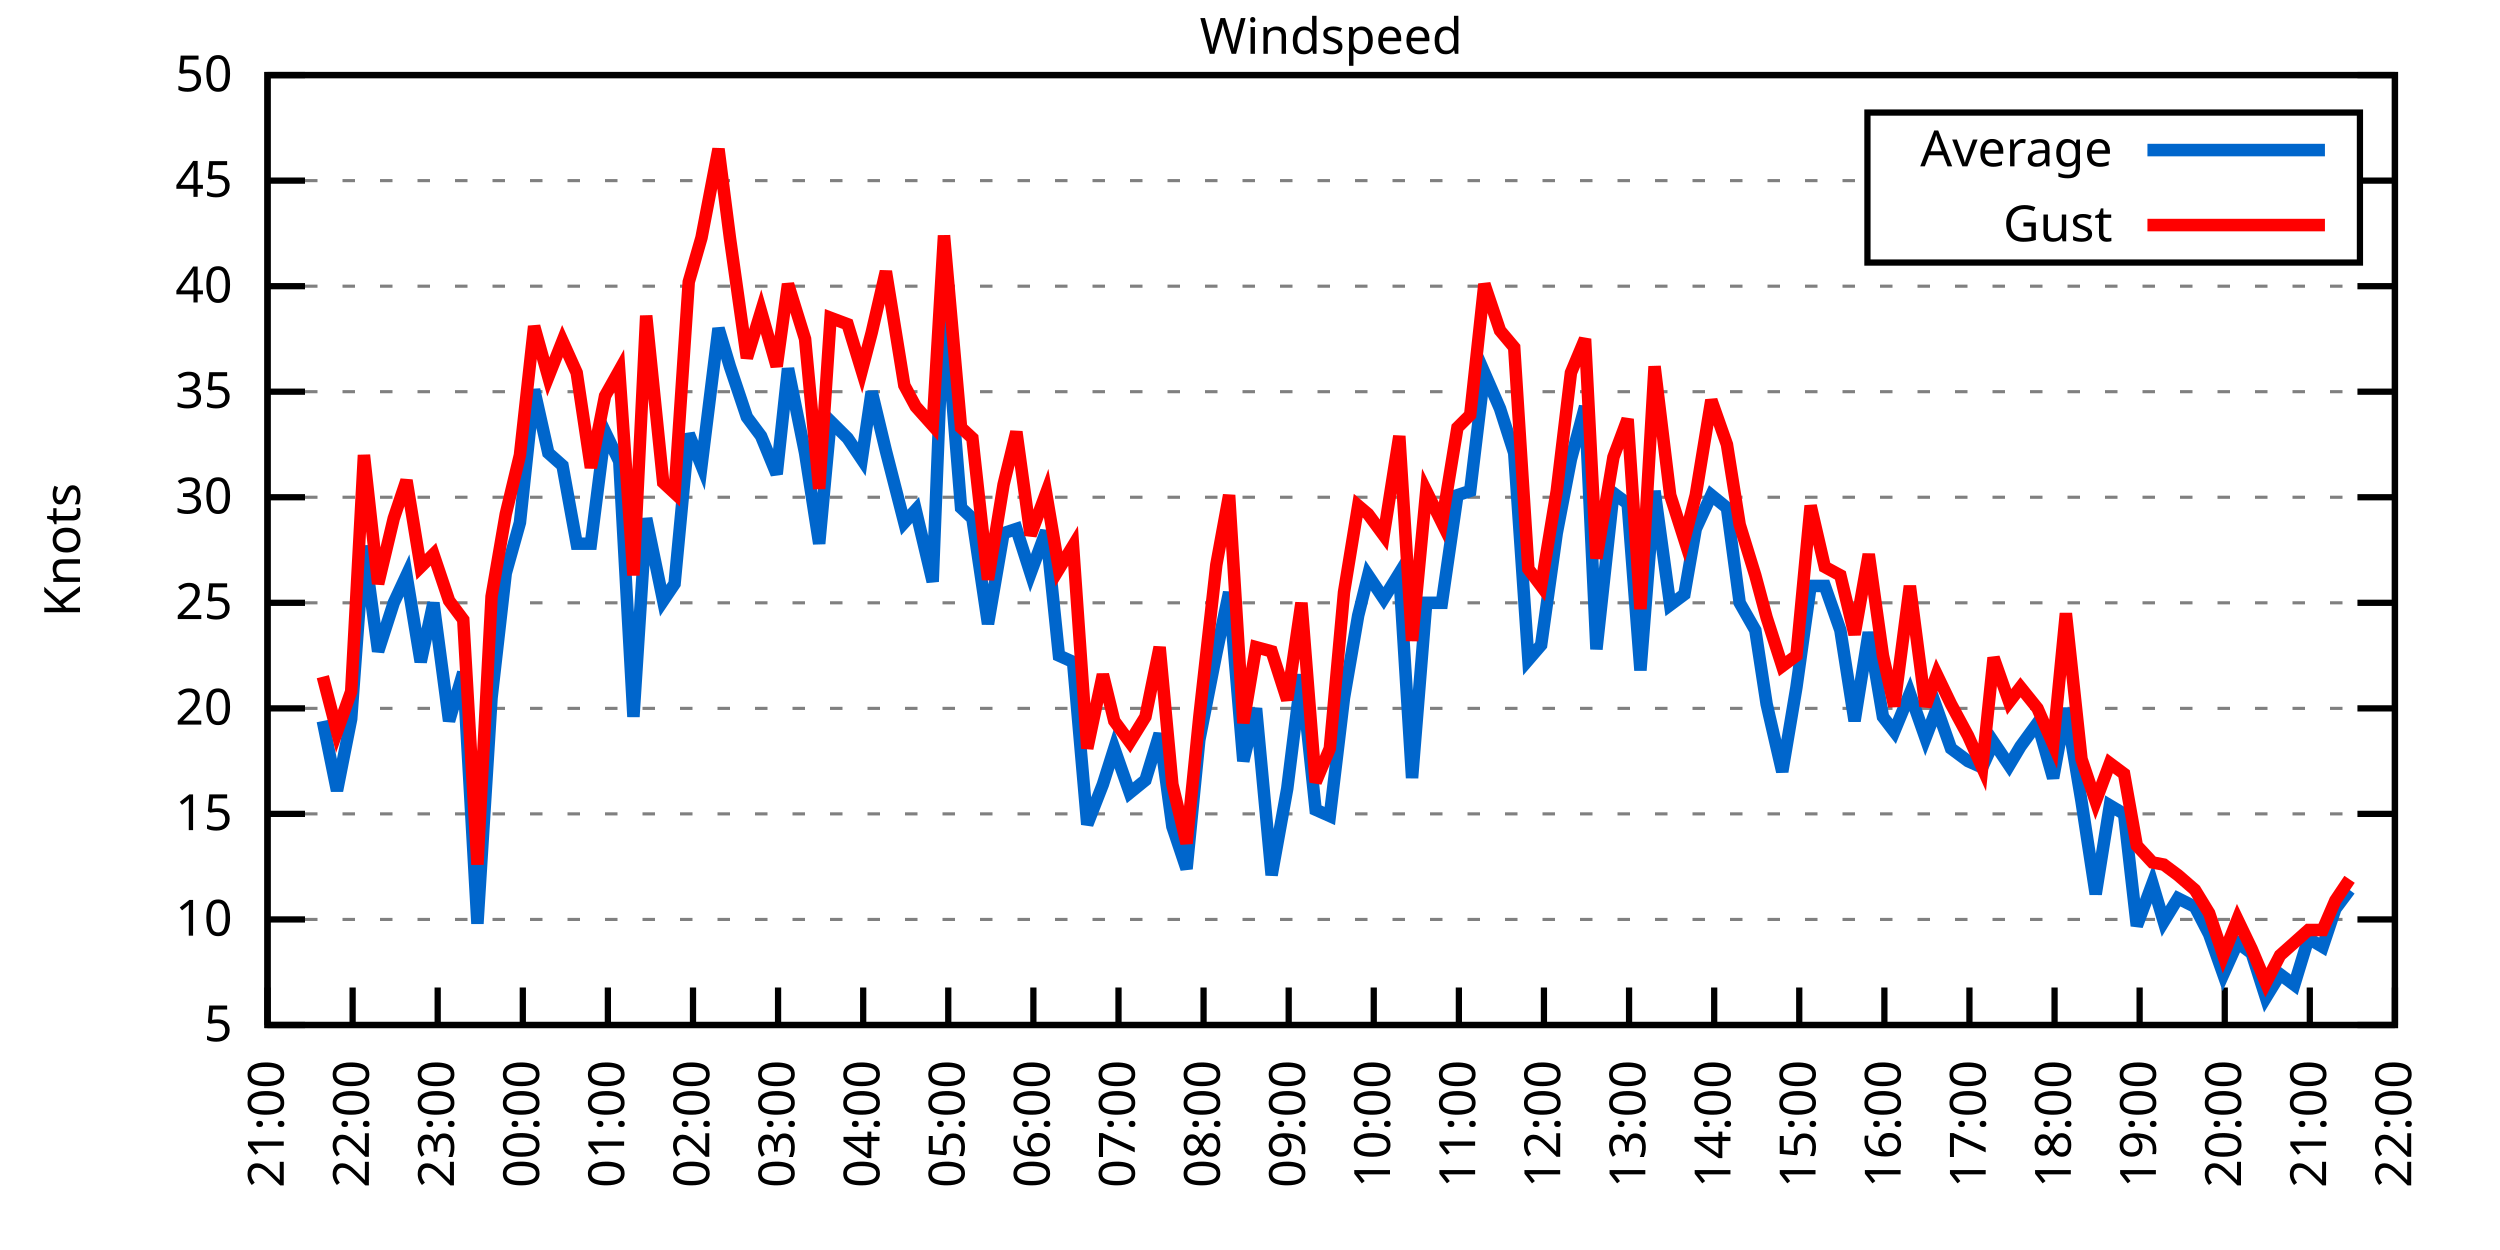
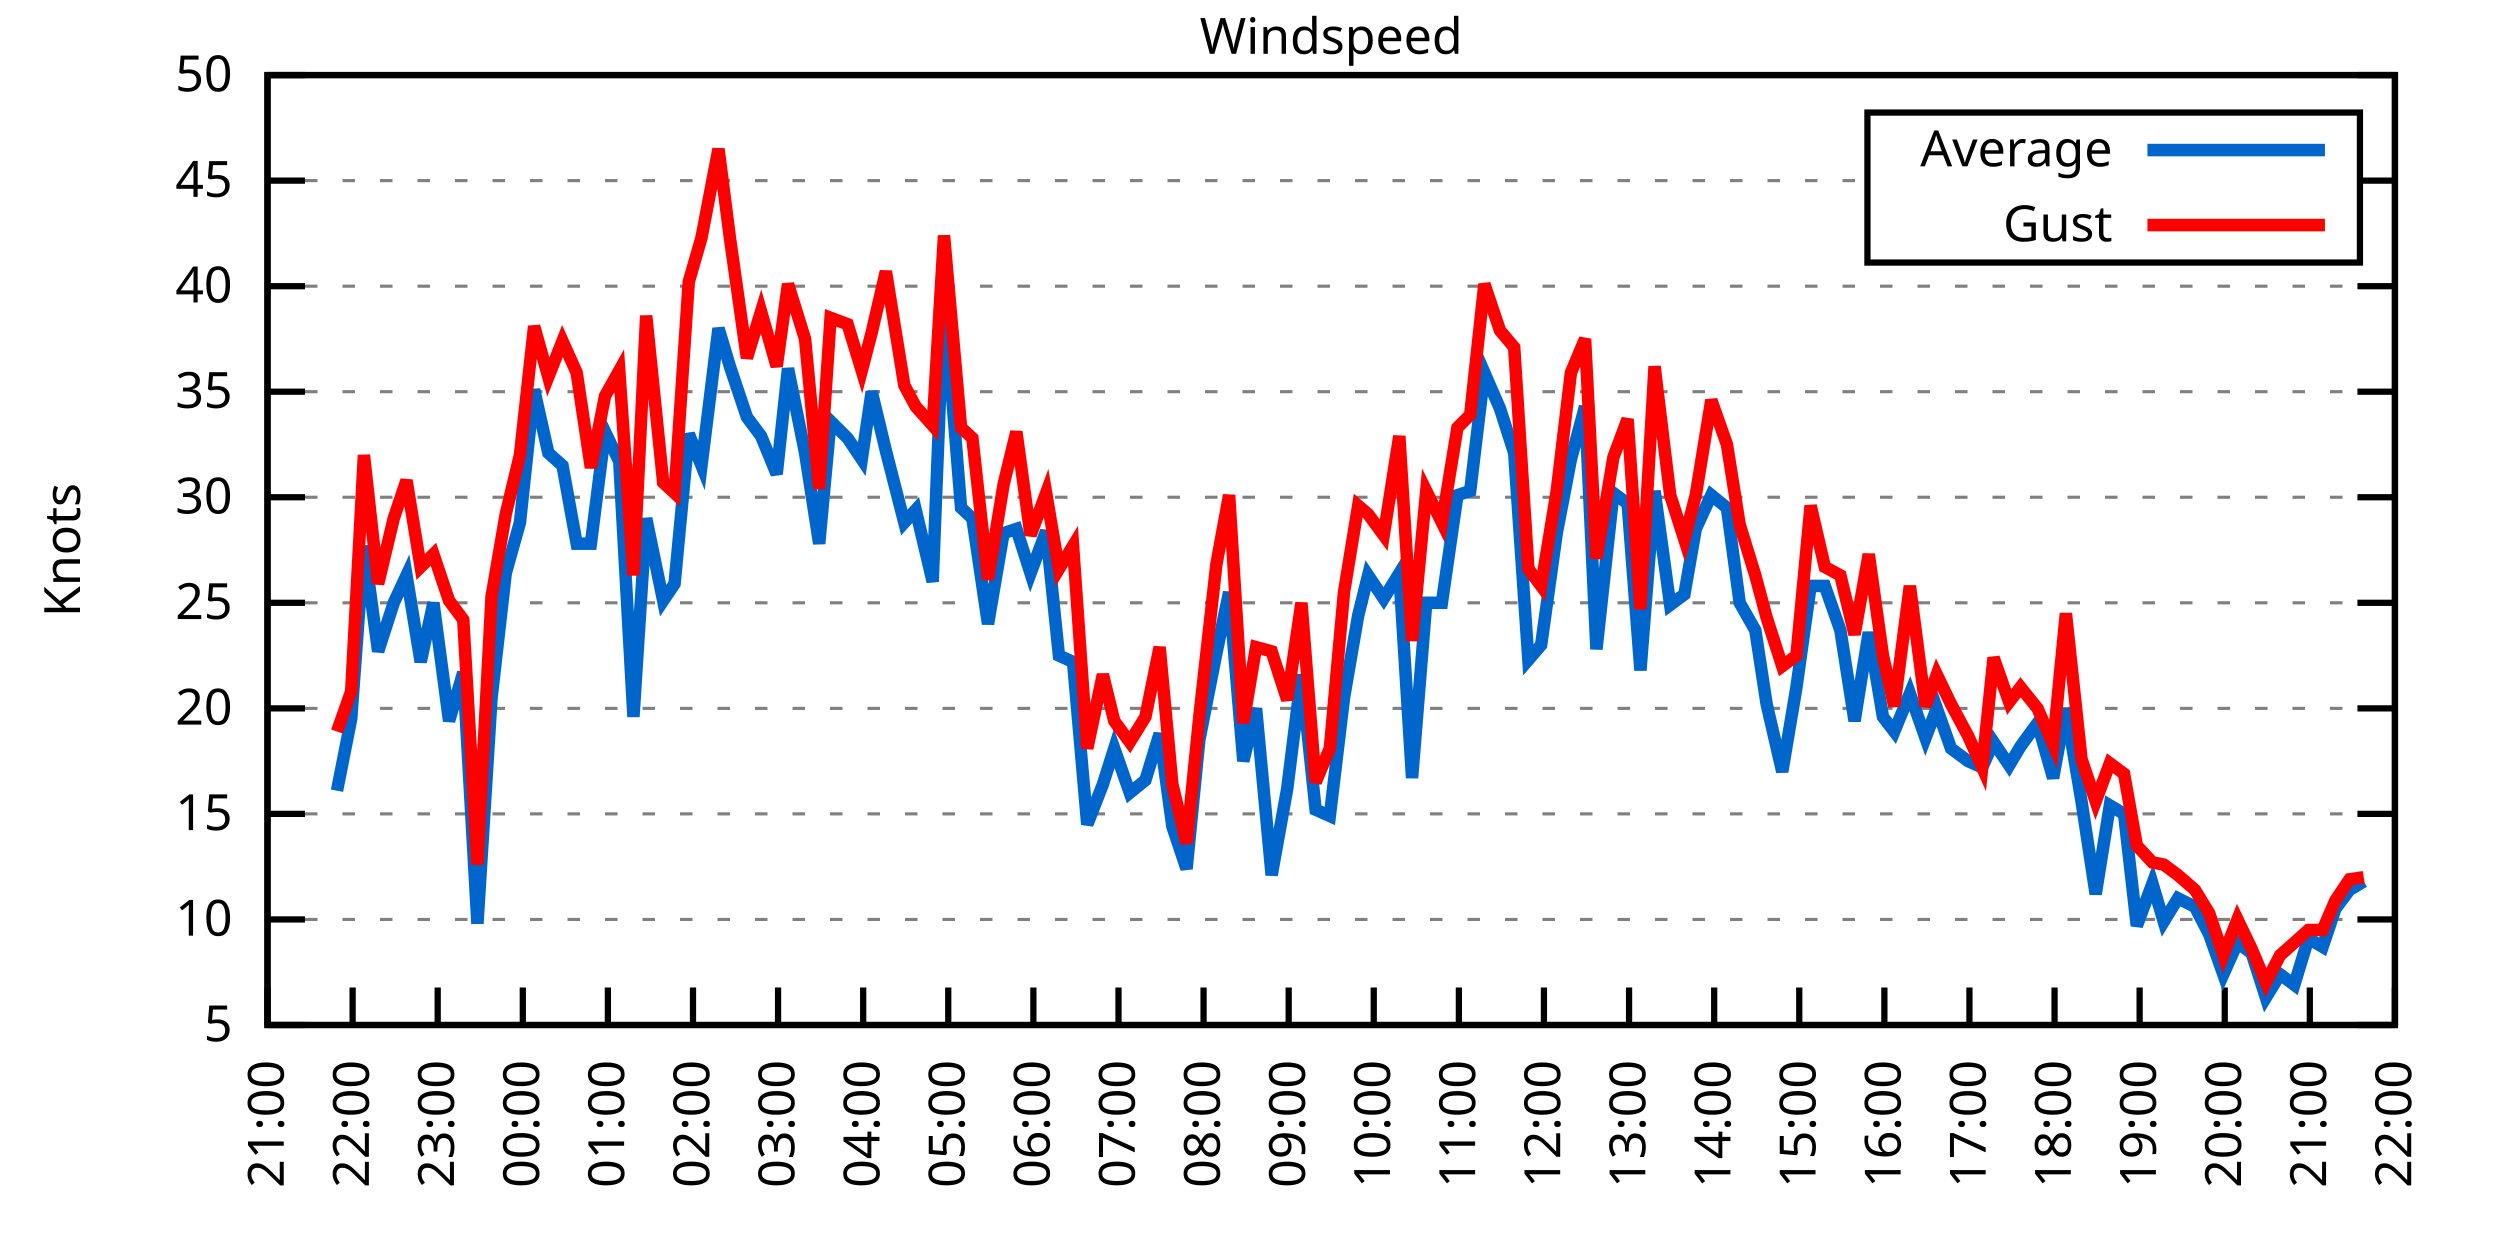
<svg xmlns="http://www.w3.org/2000/svg" xmlns:xlink="http://www.w3.org/1999/xlink" width="400" height="200" viewBox="0 0 400 200">
  <g id="gnuplot_canvas">
    <rect x="0" y="0" width="400" height="200" fill="none" />
    <defs>
      <circle id="gpDot" r="0.5" stroke-width="0.5" stroke="currentColor" />
      <path id="gpPt0" stroke-width="0.333" stroke="currentColor" d="M-1,0 h2 M0,-1 v2" />
      <path id="gpPt1" stroke-width="0.333" stroke="currentColor" d="M-1,-1 L1,1 M1,-1 L-1,1" />
      <path id="gpPt2" stroke-width="0.333" stroke="currentColor" d="M-1,0 L1,0 M0,-1 L0,1 M-1,-1 L1,1 M-1,1 L1,-1" />
      <rect id="gpPt3" stroke-width="0.333" stroke="currentColor" x="-1" y="-1" width="2" height="2" />
      <rect id="gpPt4" stroke-width="0.333" stroke="currentColor" fill="currentColor" x="-1" y="-1" width="2" height="2" />
      <circle id="gpPt5" stroke-width="0.333" stroke="currentColor" cx="0" cy="0" r="1" />
      <use xlink:href="#gpPt5" id="gpPt6" fill="currentColor" stroke="none" />
      <path id="gpPt7" stroke-width="0.333" stroke="currentColor" d="M0,-1.33 L-1.33,0.67 L1.33,0.67 z" />
      <use xlink:href="#gpPt7" id="gpPt8" fill="currentColor" stroke="none" />
      <use xlink:href="#gpPt7" id="gpPt9" stroke="currentColor" transform="rotate(180)" />
      <use xlink:href="#gpPt9" id="gpPt10" fill="currentColor" stroke="none" />
      <use xlink:href="#gpPt3" id="gpPt11" stroke="currentColor" transform="rotate(45)" />
      <use xlink:href="#gpPt11" id="gpPt12" fill="currentColor" stroke="none" />
      <path id="gpPt13" stroke-width="0.333" stroke="currentColor" d="M0,1.330 L1.265,0.411 L0.782,-1.067 L-0.782,-1.076 L-1.265,0.411 z" />
      <use xlink:href="#gpPt13" id="gpPt14" fill="currentColor" stroke="none" />
      <filter id="textbox" filterUnits="objectBoundingBox" x="0" y="0" height="1" width="1">
        <feFlood flood-color="white" flood-opacity="1" result="bgnd" />
        <feComposite in="SourceGraphic" in2="bgnd" operator="atop" />
      </filter>
      <filter id="greybox" filterUnits="objectBoundingBox" x="0" y="0" height="1" width="1">
        <feFlood flood-color="lightgrey" flood-opacity="1" result="grey" />
        <feComposite in="SourceGraphic" in2="grey" operator="atop" />
      </filter>
    </defs>
    <g fill="none" color="white" stroke="currentColor" stroke-width="1.00" stroke-linecap="butt" stroke-linejoin="miter">
</g>
    <g fill="none" color="black" stroke="currentColor" stroke-width="1.00" stroke-linecap="butt" stroke-linejoin="miter">
      <g stroke="none" shape-rendering="crispEdges">
        <polygon fill="rgb(255, 255, 255)" points="42.80,164.00 383.18,164.00 383.18,12.02 42.80,12.02 " />
      </g>
    </g>
    <g fill="none" color="black" stroke="currentColor" stroke-width="1.00" stroke-linecap="butt" stroke-linejoin="miter">
</g>
    <g fill="none" color="black" stroke="black" stroke-width="0.50" stroke-linecap="butt" stroke-linejoin="miter">
</g>
    <g fill="none" color="gray" stroke="currentColor" stroke-width="0.50" stroke-linecap="butt" stroke-linejoin="miter">
      <path stroke="gray" stroke-dasharray="2,4" class="gridline" d="M42.80,164.00 L383.19,164.00  " />
    </g>
    <g fill="none" color="gray" stroke="gray" stroke-width="1.00" stroke-linecap="butt" stroke-linejoin="miter">
</g>
    <g fill="none" color="black" stroke="currentColor" stroke-width="1.00" stroke-linecap="butt" stroke-linejoin="miter">
      <path stroke="black" d="M42.80,164.00 L48.80,164.00 M383.19,164.00 L377.19,164.00  " />
      <g transform="translate(37.20,166.60)" stroke="none" fill="black" font-family="Sans" font-size="8.00" text-anchor="end">
        <text>
          <tspan font-family="Sans"> 5</tspan>
        </text>
      </g>
    </g>
    <g fill="none" color="black" stroke="currentColor" stroke-width="1.00" stroke-linecap="butt" stroke-linejoin="miter">
</g>
    <g fill="none" color="black" stroke="black" stroke-width="0.50" stroke-linecap="butt" stroke-linejoin="miter">
</g>
    <g fill="none" color="gray" stroke="currentColor" stroke-width="0.50" stroke-linecap="butt" stroke-linejoin="miter">
      <path stroke="gray" stroke-dasharray="2,4" class="gridline" d="M42.80,147.11 L383.19,147.11  " />
    </g>
    <g fill="none" color="gray" stroke="gray" stroke-width="1.00" stroke-linecap="butt" stroke-linejoin="miter">
</g>
    <g fill="none" color="black" stroke="currentColor" stroke-width="1.00" stroke-linecap="butt" stroke-linejoin="miter">
      <path stroke="black" d="M42.80,147.11 L48.80,147.11 M383.19,147.11 L377.19,147.11  " />
      <g transform="translate(37.20,149.71)" stroke="none" fill="black" font-family="Sans" font-size="8.00" text-anchor="end">
        <text>
          <tspan font-family="Sans"> 10</tspan>
        </text>
      </g>
    </g>
    <g fill="none" color="black" stroke="currentColor" stroke-width="1.00" stroke-linecap="butt" stroke-linejoin="miter">
</g>
    <g fill="none" color="black" stroke="black" stroke-width="0.50" stroke-linecap="butt" stroke-linejoin="miter">
</g>
    <g fill="none" color="gray" stroke="currentColor" stroke-width="0.50" stroke-linecap="butt" stroke-linejoin="miter">
      <path stroke="gray" stroke-dasharray="2,4" class="gridline" d="M42.80,130.22 L383.19,130.22  " />
    </g>
    <g fill="none" color="gray" stroke="gray" stroke-width="1.00" stroke-linecap="butt" stroke-linejoin="miter">
</g>
    <g fill="none" color="black" stroke="currentColor" stroke-width="1.00" stroke-linecap="butt" stroke-linejoin="miter">
      <path stroke="black" d="M42.80,130.22 L48.80,130.22 M383.19,130.22 L377.19,130.22  " />
      <g transform="translate(37.20,132.82)" stroke="none" fill="black" font-family="Sans" font-size="8.00" text-anchor="end">
        <text>
          <tspan font-family="Sans"> 15</tspan>
        </text>
      </g>
    </g>
    <g fill="none" color="black" stroke="currentColor" stroke-width="1.00" stroke-linecap="butt" stroke-linejoin="miter">
</g>
    <g fill="none" color="black" stroke="black" stroke-width="0.50" stroke-linecap="butt" stroke-linejoin="miter">
</g>
    <g fill="none" color="gray" stroke="currentColor" stroke-width="0.50" stroke-linecap="butt" stroke-linejoin="miter">
      <path stroke="gray" stroke-dasharray="2,4" class="gridline" d="M42.80,113.34 L383.19,113.34  " />
    </g>
    <g fill="none" color="gray" stroke="gray" stroke-width="1.00" stroke-linecap="butt" stroke-linejoin="miter">
</g>
    <g fill="none" color="black" stroke="currentColor" stroke-width="1.00" stroke-linecap="butt" stroke-linejoin="miter">
      <path stroke="black" d="M42.80,113.34 L48.80,113.34 M383.19,113.34 L377.19,113.34  " />
      <g transform="translate(37.20,115.94)" stroke="none" fill="black" font-family="Sans" font-size="8.00" text-anchor="end">
        <text>
          <tspan font-family="Sans"> 20</tspan>
        </text>
      </g>
    </g>
    <g fill="none" color="black" stroke="currentColor" stroke-width="1.00" stroke-linecap="butt" stroke-linejoin="miter">
</g>
    <g fill="none" color="black" stroke="black" stroke-width="0.50" stroke-linecap="butt" stroke-linejoin="miter">
</g>
    <g fill="none" color="gray" stroke="currentColor" stroke-width="0.50" stroke-linecap="butt" stroke-linejoin="miter">
      <path stroke="gray" stroke-dasharray="2,4" class="gridline" d="M42.80,96.45 L383.19,96.45  " />
    </g>
    <g fill="none" color="gray" stroke="gray" stroke-width="1.00" stroke-linecap="butt" stroke-linejoin="miter">
</g>
    <g fill="none" color="black" stroke="currentColor" stroke-width="1.00" stroke-linecap="butt" stroke-linejoin="miter">
      <path stroke="black" d="M42.80,96.45 L48.80,96.45 M383.19,96.45 L377.19,96.45  " />
      <g transform="translate(37.20,99.05)" stroke="none" fill="black" font-family="Sans" font-size="8.00" text-anchor="end">
        <text>
          <tspan font-family="Sans"> 25</tspan>
        </text>
      </g>
    </g>
    <g fill="none" color="black" stroke="currentColor" stroke-width="1.00" stroke-linecap="butt" stroke-linejoin="miter">
</g>
    <g fill="none" color="black" stroke="black" stroke-width="0.50" stroke-linecap="butt" stroke-linejoin="miter">
</g>
    <g fill="none" color="gray" stroke="currentColor" stroke-width="0.50" stroke-linecap="butt" stroke-linejoin="miter">
      <path stroke="gray" stroke-dasharray="2,4" class="gridline" d="M42.80,79.56 L383.19,79.56  " />
    </g>
    <g fill="none" color="gray" stroke="gray" stroke-width="1.00" stroke-linecap="butt" stroke-linejoin="miter">
</g>
    <g fill="none" color="black" stroke="currentColor" stroke-width="1.00" stroke-linecap="butt" stroke-linejoin="miter">
      <path stroke="black" d="M42.80,79.56 L48.80,79.56 M383.19,79.56 L377.19,79.56  " />
      <g transform="translate(37.20,82.16)" stroke="none" fill="black" font-family="Sans" font-size="8.00" text-anchor="end">
        <text>
          <tspan font-family="Sans"> 30</tspan>
        </text>
      </g>
    </g>
    <g fill="none" color="black" stroke="currentColor" stroke-width="1.00" stroke-linecap="butt" stroke-linejoin="miter">
</g>
    <g fill="none" color="black" stroke="black" stroke-width="0.50" stroke-linecap="butt" stroke-linejoin="miter">
</g>
    <g fill="none" color="gray" stroke="currentColor" stroke-width="0.50" stroke-linecap="butt" stroke-linejoin="miter">
      <path stroke="gray" stroke-dasharray="2,4" class="gridline" d="M42.80,62.67 L383.19,62.67  " />
    </g>
    <g fill="none" color="gray" stroke="gray" stroke-width="1.00" stroke-linecap="butt" stroke-linejoin="miter">
</g>
    <g fill="none" color="black" stroke="currentColor" stroke-width="1.00" stroke-linecap="butt" stroke-linejoin="miter">
      <path stroke="black" d="M42.80,62.67 L48.80,62.67 M383.19,62.67 L377.19,62.67  " />
      <g transform="translate(37.20,65.27)" stroke="none" fill="black" font-family="Sans" font-size="8.00" text-anchor="end">
        <text>
          <tspan font-family="Sans"> 35</tspan>
        </text>
      </g>
    </g>
    <g fill="none" color="black" stroke="currentColor" stroke-width="1.00" stroke-linecap="butt" stroke-linejoin="miter">
</g>
    <g fill="none" color="black" stroke="black" stroke-width="0.50" stroke-linecap="butt" stroke-linejoin="miter">
</g>
    <g fill="none" color="gray" stroke="currentColor" stroke-width="0.50" stroke-linecap="butt" stroke-linejoin="miter">
      <path stroke="gray" stroke-dasharray="2,4" class="gridline" d="M42.80,45.79 L383.19,45.79  " />
    </g>
    <g fill="none" color="gray" stroke="gray" stroke-width="1.00" stroke-linecap="butt" stroke-linejoin="miter">
</g>
    <g fill="none" color="black" stroke="currentColor" stroke-width="1.00" stroke-linecap="butt" stroke-linejoin="miter">
      <path stroke="black" d="M42.80,45.79 L48.80,45.79 M383.19,45.79 L377.19,45.79  " />
      <g transform="translate(37.20,48.39)" stroke="none" fill="black" font-family="Sans" font-size="8.00" text-anchor="end">
        <text>
          <tspan font-family="Sans"> 40</tspan>
        </text>
      </g>
    </g>
    <g fill="none" color="black" stroke="currentColor" stroke-width="1.00" stroke-linecap="butt" stroke-linejoin="miter">
</g>
    <g fill="none" color="black" stroke="black" stroke-width="0.50" stroke-linecap="butt" stroke-linejoin="miter">
</g>
    <g fill="none" color="gray" stroke="currentColor" stroke-width="0.50" stroke-linecap="butt" stroke-linejoin="miter">
      <path stroke="gray" stroke-dasharray="2,4" class="gridline" d="M42.80,28.90 L298.79,28.90 M377.59,28.90 L383.19,28.90  " />
    </g>
    <g fill="none" color="gray" stroke="gray" stroke-width="1.00" stroke-linecap="butt" stroke-linejoin="miter">
</g>
    <g fill="none" color="black" stroke="currentColor" stroke-width="1.00" stroke-linecap="butt" stroke-linejoin="miter">
      <path stroke="black" d="M42.80,28.90 L48.80,28.90 M383.19,28.90 L377.19,28.90  " />
      <g transform="translate(37.20,31.50)" stroke="none" fill="black" font-family="Sans" font-size="8.00" text-anchor="end">
        <text>
          <tspan font-family="Sans"> 45</tspan>
        </text>
      </g>
    </g>
    <g fill="none" color="black" stroke="currentColor" stroke-width="1.00" stroke-linecap="butt" stroke-linejoin="miter">
</g>
    <g fill="none" color="black" stroke="black" stroke-width="0.50" stroke-linecap="butt" stroke-linejoin="miter">
</g>
    <g fill="none" color="gray" stroke="currentColor" stroke-width="0.50" stroke-linecap="butt" stroke-linejoin="miter">
      <path stroke="gray" stroke-dasharray="2,4" class="gridline" d="M42.80,12.01 L383.19,12.01  " />
    </g>
    <g fill="none" color="gray" stroke="gray" stroke-width="1.00" stroke-linecap="butt" stroke-linejoin="miter">
</g>
    <g fill="none" color="black" stroke="currentColor" stroke-width="1.00" stroke-linecap="butt" stroke-linejoin="miter">
      <path stroke="black" d="M42.80,12.01 L48.80,12.01 M383.19,12.01 L377.19,12.01  " />
      <g transform="translate(37.20,14.61)" stroke="none" fill="black" font-family="Sans" font-size="8.00" text-anchor="end">
        <text>
          <tspan font-family="Sans"> 50</tspan>
        </text>
      </g>
    </g>
    <g fill="none" color="black" stroke="currentColor" stroke-width="1.00" stroke-linecap="butt" stroke-linejoin="miter">
      <path stroke="black" d="M42.80,164.00 L42.80,158.00  " />
      <g transform="translate(45.40,169.60) rotate(270.00)" stroke="none" fill="black" font-family="Sans" font-size="8.00" text-anchor="end">
        <text>
          <tspan font-family="Sans">21:00</tspan>
        </text>
      </g>
    </g>
    <g fill="none" color="black" stroke="currentColor" stroke-width="1.00" stroke-linecap="butt" stroke-linejoin="miter">
      <path stroke="black" d="M56.42,164.00 L56.42,158.00  " />
      <g transform="translate(59.02,169.60) rotate(270.00)" stroke="none" fill="black" font-family="Sans" font-size="8.00" text-anchor="end">
        <text>
          <tspan font-family="Sans">22:00</tspan>
        </text>
      </g>
    </g>
    <g fill="none" color="black" stroke="currentColor" stroke-width="1.00" stroke-linecap="butt" stroke-linejoin="miter">
      <path stroke="black" d="M70.03,164.00 L70.03,158.00  " />
      <g transform="translate(72.63,169.60) rotate(270.00)" stroke="none" fill="black" font-family="Sans" font-size="8.00" text-anchor="end">
        <text>
          <tspan font-family="Sans">23:00</tspan>
        </text>
      </g>
    </g>
    <g fill="none" color="black" stroke="currentColor" stroke-width="1.00" stroke-linecap="butt" stroke-linejoin="miter">
      <path stroke="black" d="M83.65,164.00 L83.65,158.00  " />
      <g transform="translate(86.25,169.60) rotate(270.00)" stroke="none" fill="black" font-family="Sans" font-size="8.00" text-anchor="end">
        <text>
          <tspan font-family="Sans">00:00</tspan>
        </text>
      </g>
    </g>
    <g fill="none" color="black" stroke="currentColor" stroke-width="1.00" stroke-linecap="butt" stroke-linejoin="miter">
      <path stroke="black" d="M97.26,164.00 L97.26,158.00  " />
      <g transform="translate(99.86,169.60) rotate(270.00)" stroke="none" fill="black" font-family="Sans" font-size="8.00" text-anchor="end">
        <text>
          <tspan font-family="Sans">01:00</tspan>
        </text>
      </g>
    </g>
    <g fill="none" color="black" stroke="currentColor" stroke-width="1.00" stroke-linecap="butt" stroke-linejoin="miter">
      <path stroke="black" d="M110.88,164.00 L110.88,158.00  " />
      <g transform="translate(113.48,169.60) rotate(270.00)" stroke="none" fill="black" font-family="Sans" font-size="8.00" text-anchor="end">
        <text>
          <tspan font-family="Sans">02:00</tspan>
        </text>
      </g>
    </g>
    <g fill="none" color="black" stroke="currentColor" stroke-width="1.00" stroke-linecap="butt" stroke-linejoin="miter">
      <path stroke="black" d="M124.49,164.00 L124.49,158.00  " />
      <g transform="translate(127.09,169.60) rotate(270.00)" stroke="none" fill="black" font-family="Sans" font-size="8.00" text-anchor="end">
        <text>
          <tspan font-family="Sans">03:00</tspan>
        </text>
      </g>
    </g>
    <g fill="none" color="black" stroke="currentColor" stroke-width="1.00" stroke-linecap="butt" stroke-linejoin="miter">
      <path stroke="black" d="M138.11,164.00 L138.11,158.00  " />
      <g transform="translate(140.71,169.60) rotate(270.00)" stroke="none" fill="black" font-family="Sans" font-size="8.00" text-anchor="end">
        <text>
          <tspan font-family="Sans">04:00</tspan>
        </text>
      </g>
    </g>
    <g fill="none" color="black" stroke="currentColor" stroke-width="1.00" stroke-linecap="butt" stroke-linejoin="miter">
      <path stroke="black" d="M151.72,164.00 L151.72,158.00  " />
      <g transform="translate(154.32,169.60) rotate(270.00)" stroke="none" fill="black" font-family="Sans" font-size="8.00" text-anchor="end">
        <text>
          <tspan font-family="Sans">05:00</tspan>
        </text>
      </g>
    </g>
    <g fill="none" color="black" stroke="currentColor" stroke-width="1.00" stroke-linecap="butt" stroke-linejoin="miter">
      <path stroke="black" d="M165.34,164.00 L165.34,158.00  " />
      <g transform="translate(167.94,169.60) rotate(270.00)" stroke="none" fill="black" font-family="Sans" font-size="8.00" text-anchor="end">
        <text>
          <tspan font-family="Sans">06:00</tspan>
        </text>
      </g>
    </g>
    <g fill="none" color="black" stroke="currentColor" stroke-width="1.00" stroke-linecap="butt" stroke-linejoin="miter">
      <path stroke="black" d="M178.96,164.00 L178.96,158.00  " />
      <g transform="translate(181.56,169.60) rotate(270.00)" stroke="none" fill="black" font-family="Sans" font-size="8.00" text-anchor="end">
        <text>
          <tspan font-family="Sans">07:00</tspan>
        </text>
      </g>
    </g>
    <g fill="none" color="black" stroke="currentColor" stroke-width="1.00" stroke-linecap="butt" stroke-linejoin="miter">
      <path stroke="black" d="M192.57,164.00 L192.57,158.00  " />
      <g transform="translate(195.17,169.60) rotate(270.00)" stroke="none" fill="black" font-family="Sans" font-size="8.00" text-anchor="end">
        <text>
          <tspan font-family="Sans">08:00</tspan>
        </text>
      </g>
    </g>
    <g fill="none" color="black" stroke="currentColor" stroke-width="1.00" stroke-linecap="butt" stroke-linejoin="miter">
      <path stroke="black" d="M206.19,164.00 L206.19,158.00  " />
      <g transform="translate(208.79,169.60) rotate(270.00)" stroke="none" fill="black" font-family="Sans" font-size="8.00" text-anchor="end">
        <text>
          <tspan font-family="Sans">09:00</tspan>
        </text>
      </g>
    </g>
    <g fill="none" color="black" stroke="currentColor" stroke-width="1.00" stroke-linecap="butt" stroke-linejoin="miter">
      <path stroke="black" d="M219.80,164.00 L219.80,158.00  " />
      <g transform="translate(222.40,169.60) rotate(270.00)" stroke="none" fill="black" font-family="Sans" font-size="8.00" text-anchor="end">
        <text>
          <tspan font-family="Sans">10:00</tspan>
        </text>
      </g>
    </g>
    <g fill="none" color="black" stroke="currentColor" stroke-width="1.00" stroke-linecap="butt" stroke-linejoin="miter">
      <path stroke="black" d="M233.42,164.00 L233.42,158.00  " />
      <g transform="translate(236.02,169.60) rotate(270.00)" stroke="none" fill="black" font-family="Sans" font-size="8.00" text-anchor="end">
        <text>
          <tspan font-family="Sans">11:00</tspan>
        </text>
      </g>
    </g>
    <g fill="none" color="black" stroke="currentColor" stroke-width="1.00" stroke-linecap="butt" stroke-linejoin="miter">
      <path stroke="black" d="M247.03,164.00 L247.03,158.00  " />
      <g transform="translate(249.63,169.60) rotate(270.00)" stroke="none" fill="black" font-family="Sans" font-size="8.00" text-anchor="end">
        <text>
          <tspan font-family="Sans">12:00</tspan>
        </text>
      </g>
    </g>
    <g fill="none" color="black" stroke="currentColor" stroke-width="1.00" stroke-linecap="butt" stroke-linejoin="miter">
      <path stroke="black" d="M260.65,164.00 L260.65,158.00  " />
      <g transform="translate(263.25,169.60) rotate(270.00)" stroke="none" fill="black" font-family="Sans" font-size="8.00" text-anchor="end">
        <text>
          <tspan font-family="Sans">13:00</tspan>
        </text>
      </g>
    </g>
    <g fill="none" color="black" stroke="currentColor" stroke-width="1.00" stroke-linecap="butt" stroke-linejoin="miter">
      <path stroke="black" d="M274.27,164.00 L274.27,158.00  " />
      <g transform="translate(276.87,169.60) rotate(270.00)" stroke="none" fill="black" font-family="Sans" font-size="8.00" text-anchor="end">
        <text>
          <tspan font-family="Sans">14:00</tspan>
        </text>
      </g>
    </g>
    <g fill="none" color="black" stroke="currentColor" stroke-width="1.00" stroke-linecap="butt" stroke-linejoin="miter">
      <path stroke="black" d="M287.88,164.00 L287.88,158.00  " />
      <g transform="translate(290.48,169.60) rotate(270.00)" stroke="none" fill="black" font-family="Sans" font-size="8.00" text-anchor="end">
        <text>
          <tspan font-family="Sans">15:00</tspan>
        </text>
      </g>
    </g>
    <g fill="none" color="black" stroke="currentColor" stroke-width="1.00" stroke-linecap="butt" stroke-linejoin="miter">
      <path stroke="black" d="M301.50,164.00 L301.50,158.00  " />
      <g transform="translate(304.10,169.60) rotate(270.00)" stroke="none" fill="black" font-family="Sans" font-size="8.00" text-anchor="end">
        <text>
          <tspan font-family="Sans">16:00</tspan>
        </text>
      </g>
    </g>
    <g fill="none" color="black" stroke="currentColor" stroke-width="1.00" stroke-linecap="butt" stroke-linejoin="miter">
      <path stroke="black" d="M315.11,164.00 L315.11,158.00  " />
      <g transform="translate(317.71,169.60) rotate(270.00)" stroke="none" fill="black" font-family="Sans" font-size="8.00" text-anchor="end">
        <text>
          <tspan font-family="Sans">17:00</tspan>
        </text>
      </g>
    </g>
    <g fill="none" color="black" stroke="currentColor" stroke-width="1.00" stroke-linecap="butt" stroke-linejoin="miter">
      <path stroke="black" d="M328.73,164.00 L328.73,158.00  " />
      <g transform="translate(331.33,169.60) rotate(270.00)" stroke="none" fill="black" font-family="Sans" font-size="8.00" text-anchor="end">
        <text>
          <tspan font-family="Sans">18:00</tspan>
        </text>
      </g>
    </g>
    <g fill="none" color="black" stroke="currentColor" stroke-width="1.00" stroke-linecap="butt" stroke-linejoin="miter">
      <path stroke="black" d="M342.34,164.00 L342.34,158.00  " />
      <g transform="translate(344.94,169.60) rotate(270.00)" stroke="none" fill="black" font-family="Sans" font-size="8.00" text-anchor="end">
        <text>
          <tspan font-family="Sans">19:00</tspan>
        </text>
      </g>
    </g>
    <g fill="none" color="black" stroke="currentColor" stroke-width="1.00" stroke-linecap="butt" stroke-linejoin="miter">
      <path stroke="black" d="M355.96,164.00 L355.96,158.00  " />
      <g transform="translate(358.56,169.60) rotate(270.00)" stroke="none" fill="black" font-family="Sans" font-size="8.00" text-anchor="end">
        <text>
          <tspan font-family="Sans">20:00</tspan>
        </text>
      </g>
    </g>
    <g fill="none" color="black" stroke="currentColor" stroke-width="1.00" stroke-linecap="butt" stroke-linejoin="miter">
      <path stroke="black" d="M369.57,164.00 L369.57,158.00  " />
      <g transform="translate(372.17,169.60) rotate(270.00)" stroke="none" fill="black" font-family="Sans" font-size="8.00" text-anchor="end">
        <text>
          <tspan font-family="Sans">21:00</tspan>
        </text>
      </g>
    </g>
    <g fill="none" color="black" stroke="currentColor" stroke-width="1.00" stroke-linecap="butt" stroke-linejoin="miter">
      <path stroke="black" d="M383.19,164.00 L383.19,158.00  " />
      <g transform="translate(385.79,169.60) rotate(270.00)" stroke="none" fill="black" font-family="Sans" font-size="8.00" text-anchor="end">
        <text>
          <tspan font-family="Sans">22:00</tspan>
        </text>
      </g>
    </g>
    <g fill="none" color="black" stroke="currentColor" stroke-width="1.00" stroke-linecap="butt" stroke-linejoin="miter">
</g>
    <g fill="none" color="black" stroke="currentColor" stroke-width="1.00" stroke-linecap="butt" stroke-linejoin="miter">
      <path stroke="black" d="M42.80,12.01 L42.80,164.00 L383.19,164.00 L383.19,12.01 L42.80,12.01 Z  " />
    </g>
    <g fill="none" color="black" stroke="currentColor" stroke-width="1.00" stroke-linecap="butt" stroke-linejoin="miter">
</g>
    <g fill="none" color="black" stroke="currentColor" stroke-width="1.00" stroke-linecap="butt" stroke-linejoin="miter">
      <path stroke="black" d="M298.79,42.01 L298.79,18.01 L377.59,18.01 L377.59,42.01 L298.79,42.01 Z  " />
    </g>
    <g id="Windspeed_plot_1">
      <g fill="none" color="white" stroke="black" stroke-width="2.00" stroke-linecap="butt" stroke-linejoin="miter">
</g>
      <g fill="none" color="black" stroke="currentColor" stroke-width="2.00" stroke-linecap="butt" stroke-linejoin="miter">
        <g transform="translate(337.99,26.61)" stroke="none" fill="black" font-family="Sans" font-size="8.00" text-anchor="end">
          <text>
            <tspan font-family="Sans">Average</tspan>
          </text>
        </g>
      </g>
      <g fill="none" color="black" stroke="currentColor" stroke-width="2.00" stroke-linecap="butt" stroke-linejoin="miter">
-         <path stroke="rgb(  0, 102, 204)" d="M343.59,24.01 L371.99,24.01 M51.65,115.36 L53.92,126.51 L56.19,115.03 L58.23,87.33 L60.50,104.22 L63.00,96.45   L65.04,92.06 L67.31,105.91 L69.35,96.45 L71.85,115.36 L74.12,107.59 L76.39,147.79 L78.65,111.65 L80.92,91.72   L83.19,83.61 L85.46,62.34 L87.73,72.47 L90.00,74.49 L92.27,86.99 L94.54,86.99 L96.81,69.09 L99.08,73.82   L101.35,114.69 L103.39,82.94 L106.11,96.11 L107.93,93.41 L110.20,69.43 L112.24,74.49 L114.96,52.54 L116.78,58.62   L119.50,66.73 L121.77,69.77 L124.27,75.85 L126.08,58.96 L128.81,72.47 L131.07,86.99 L132.89,67.40 L135.61,70.10   L137.88,73.48 L139.47,62.67 L141.74,72.13 L144.69,83.61 L146.51,81.59 L149.23,93.07 L151.04,47.47 L153.77,81.25   L155.58,82.94 L158.08,99.83 L160.57,85.30 L162.62,84.63 L164.89,91.72 L167.38,84.97 L169.43,104.89 L171.69,105.91   L173.96,131.91 L176.46,125.50 L178.28,119.75 L180.77,126.85 L183.27,124.82 L185.54,117.39 L187.58,132.25 L189.85,139.01   L191.89,118.40 L194.61,104.56 L196.66,94.76 L198.93,121.78 L200.97,113.34 L203.46,140.02 L205.96,126.17 L208.23,107.93   L210.50,129.55 L212.77,130.56 L215.04,111.65 L217.31,98.48 L218.90,92.06 L221.39,95.77 L223.89,91.72 L225.93,124.48   L228.20,96.45 L230.70,96.45 L233.19,79.22 L235.23,78.55 L237.50,59.63 L240.00,65.38 L242.27,72.47 L244.54,105.57   L246.58,103.20 L249.08,85.30 L251.35,73.48 L253.61,65.04 L255.43,103.88 L258.15,78.89 L260.42,80.57 L262.47,107.26   L264.73,78.55 L267.23,96.79 L269.50,95.10 L271.32,84.63 L273.81,79.22 L276.31,81.25 L278.35,96.45 L280.85,100.84   L282.66,112.66 L285.16,123.47 L287.43,109.96 L289.70,93.75 L291.97,93.75 L294.46,100.84 L296.73,115.36 L299.00,101.18   L301.27,114.69 L303.08,117.05 L305.58,110.97 L308.08,118.07 L309.89,113.34 L312.16,119.75 L314.89,121.78 L317.15,122.79   L318.97,118.74 L321.47,122.46 L323.28,119.42 L326.00,115.70 L328.50,124.48 L330.54,113.34 L333.04,128.20 L335.31,143.06   L337.58,128.87 L339.85,130.22 L341.89,148.13 L344.39,141.37 L346.20,147.45 L348.47,143.73 L351.19,145.09 L353.46,149.48   L355.73,155.89 L358.00,150.83 L360.27,152.52 L362.54,159.61 L364.81,155.89 L367.08,157.58 L369.35,150.15 L371.62,151.50   L373.66,145.42 L375.93,142.38  " />
+         <path stroke="rgb(  0, 102, 204)" d="M343.59,24.01 L371.99,24.01 M53.92,126.51 L56.19,115.03 L58.23,87.33 L60.50,104.22 L63.00,96.45 L65.04,92.06   L67.31,105.91 L69.35,96.45 L71.85,115.36 L74.12,107.59 L76.39,147.79 L78.65,111.65 L80.92,91.72 L83.19,83.61   L85.46,62.34 L87.73,72.47 L90.00,74.49 L92.27,86.99 L94.54,86.99 L96.81,69.09 L99.08,73.82 L101.35,114.69   L103.39,82.94 L106.11,96.11 L107.93,93.41 L110.20,69.43 L112.24,74.49 L114.96,52.54 L116.78,58.62 L119.50,66.73   L121.77,69.77 L124.27,75.85 L126.08,58.96 L128.81,72.47 L131.07,86.99 L132.89,67.40 L135.61,70.10 L137.88,73.48   L139.47,62.67 L141.74,72.13 L144.69,83.61 L146.51,81.59 L149.23,93.07 L151.04,47.47 L153.77,81.25 L155.58,82.94   L158.08,99.83 L160.57,85.30 L162.62,84.63 L164.89,91.72 L167.38,84.97 L169.43,104.89 L171.69,105.91 L173.96,131.91   L176.46,125.50 L178.28,119.75 L180.77,126.85 L183.27,124.82 L185.54,117.39 L187.58,132.25 L189.85,139.01 L191.89,118.40   L194.61,104.56 L196.66,94.76 L198.93,121.78 L200.97,113.34 L203.46,140.02 L205.96,126.17 L208.23,107.93 L210.50,129.55   L212.77,130.56 L215.04,111.65 L217.31,98.48 L218.90,92.06 L221.39,95.77 L223.89,91.72 L225.93,124.48 L228.20,96.45   L230.70,96.45 L233.19,79.22 L235.23,78.55 L237.50,59.63 L240.00,65.38 L242.27,72.47 L244.54,105.57 L246.58,103.20   L249.08,85.30 L251.35,73.48 L253.61,65.04 L255.43,103.88 L258.15,78.89 L260.42,80.57 L262.47,107.26 L264.73,78.55   L267.23,96.79 L269.50,95.10 L271.32,84.63 L273.81,79.22 L276.31,81.25 L278.35,96.45 L280.85,100.84 L282.66,112.66   L285.16,123.47 L287.43,109.96 L289.70,93.75 L291.97,93.75 L294.46,100.84 L296.73,115.36 L299.00,101.18 L301.27,114.69   L303.08,117.05 L305.58,110.97 L308.08,118.07 L309.89,113.34 L312.16,119.75 L314.89,121.78 L317.15,122.79 L318.97,118.74   L321.47,122.46 L323.28,119.42 L326.00,115.70 L328.50,124.48 L330.54,113.34 L333.04,128.20 L335.31,143.06 L337.58,128.87   L339.85,130.22 L341.89,148.13 L344.39,141.37 L346.20,147.45 L348.47,143.73 L351.19,145.09 L353.46,149.48 L355.73,155.89   L358.00,150.83 L360.27,152.52 L362.54,159.61 L364.81,155.89 L367.08,157.58 L369.35,150.15 L371.62,151.50 L373.66,145.42   L375.93,142.38 L378.20,141.03  " />
      </g>
    </g>
    <g id="Windspeed_plot_2">
      <g fill="none" color="black" stroke="currentColor" stroke-width="2.00" stroke-linecap="butt" stroke-linejoin="miter">
        <g transform="translate(337.99,38.61)" stroke="none" fill="black" font-family="Sans" font-size="8.00" text-anchor="end">
          <text>
            <tspan font-family="Sans">Gust</tspan>
          </text>
        </g>
      </g>
      <g fill="none" color="black" stroke="currentColor" stroke-width="2.00" stroke-linecap="butt" stroke-linejoin="miter">
-         <path stroke="rgb(255,   0,   0)" d="M343.59,36.01 L371.99,36.01 M51.65,108.27 L53.92,117.05 L56.19,110.63 L58.23,72.81 L60.50,93.41 L63.00,82.94   L65.04,76.86 L67.31,90.71 L69.35,88.68 L71.85,96.11 L74.12,99.15 L76.39,138.33 L78.65,95.44 L80.92,82.26   L83.19,72.81 L85.46,52.20 L87.73,60.31 L90.00,54.57 L92.27,59.63 L94.54,74.83 L96.81,63.35 L99.08,59.30   L101.35,92.06 L103.39,50.51 L106.11,77.20 L107.93,78.89 L110.20,45.11 L112.24,38.02 L114.96,23.83 L116.78,38.02   L119.50,57.27 L121.77,49.84 L124.27,58.62 L126.08,45.45 L128.81,54.23 L131.07,78.21 L132.89,50.85 L135.61,51.87   L137.88,59.30 L139.47,53.22 L141.74,43.42 L144.69,61.66 L146.51,65.04 L149.23,68.08 L151.04,37.68 L153.77,68.42   L155.58,70.10 L158.08,92.73 L160.57,77.53 L162.62,69.09 L164.89,85.64 L167.38,78.89 L169.43,91.04 L171.69,87.33   L173.96,119.75 L176.46,107.93 L178.28,115.36 L180.77,118.74 L183.27,114.69 L185.54,103.54 L187.58,125.50 L189.85,134.95   L191.89,114.69 L194.61,90.37 L196.66,79.22 L198.93,115.70 L200.97,103.54 L203.46,104.22 L205.96,111.99 L208.23,96.45   L210.50,125.16 L212.77,119.75 L215.04,94.76 L217.31,80.91 L218.90,82.26 L221.39,85.64 L223.89,69.77 L225.93,102.53   L228.20,78.55 L230.70,83.61 L233.19,68.42 L235.23,66.39 L237.50,45.45 L240.00,52.88 L242.27,55.58 L244.54,91.04   L246.58,93.75 L249.08,78.55 L251.35,59.63 L253.61,54.23 L255.43,89.36 L258.15,73.14 L260.42,67.06 L262.47,97.46   L264.73,58.62 L267.23,79.22 L269.50,86.32 L271.32,79.22 L273.81,64.02 L276.31,71.12 L278.35,83.95 L280.85,92.06   L282.66,98.81 L285.16,106.58 L287.43,104.89 L289.70,80.91 L291.97,90.71 L294.46,92.06 L296.73,101.52 L299.00,88.68   L301.27,104.89 L303.08,113.00 L305.58,93.75 L308.08,113.00 L309.89,107.93 L312.16,112.66 L314.89,117.73 L317.15,122.79   L318.97,105.23 L321.47,112.32 L323.28,109.96 L326.00,113.34 L328.50,119.08 L330.54,98.14 L333.04,121.44 L335.31,128.20   L337.58,122.12 L339.85,123.81 L341.89,135.29 L344.39,137.99 L346.20,138.33 L348.47,140.02 L351.19,142.38 L353.46,146.10   L355.73,152.85 L358.00,147.11 L360.27,151.84 L362.54,157.24 L364.81,152.85 L367.08,150.83 L369.35,148.80 L371.62,148.80   L373.66,144.07 L375.93,140.69  " />
+         <path stroke="rgb(255,   0,   0)" d="M343.59,36.01 L371.99,36.01 M53.92,117.05 L56.19,110.63 L58.23,72.81 L60.50,93.41 L63.00,82.94 L65.04,76.86   L67.31,90.71 L69.35,88.68 L71.85,96.11 L74.12,99.15 L76.39,138.33 L78.65,95.44 L80.92,82.26 L83.19,72.81   L85.46,52.20 L87.73,60.31 L90.00,54.57 L92.27,59.63 L94.54,74.83 L96.81,63.35 L99.08,59.30 L101.35,92.06   L103.39,50.51 L106.11,77.20 L107.93,78.89 L110.20,45.11 L112.24,38.02 L114.96,23.83 L116.78,38.02 L119.50,57.27   L121.77,49.84 L124.27,58.62 L126.08,45.45 L128.81,54.23 L131.07,78.21 L132.89,50.85 L135.61,51.87 L137.88,59.30   L139.47,53.22 L141.74,43.42 L144.69,61.66 L146.51,65.04 L149.23,68.08 L151.04,37.68 L153.77,68.42 L155.58,70.10   L158.08,92.73 L160.57,77.53 L162.62,69.09 L164.89,85.64 L167.38,78.89 L169.43,91.04 L171.69,87.33 L173.96,119.75   L176.46,107.93 L178.28,115.36 L180.77,118.74 L183.27,114.69 L185.54,103.54 L187.58,125.50 L189.85,134.95 L191.89,114.69   L194.61,90.37 L196.66,79.22 L198.93,115.70 L200.97,103.54 L203.46,104.22 L205.96,111.99 L208.23,96.45 L210.50,125.16   L212.77,119.75 L215.04,94.76 L217.31,80.91 L218.90,82.26 L221.39,85.64 L223.89,69.77 L225.93,102.53 L228.20,78.55   L230.70,83.61 L233.19,68.42 L235.23,66.39 L237.50,45.45 L240.00,52.88 L242.27,55.58 L244.54,91.04 L246.58,93.75   L249.08,78.55 L251.35,59.63 L253.61,54.23 L255.43,89.36 L258.15,73.14 L260.42,67.06 L262.47,97.46 L264.73,58.62   L267.23,79.22 L269.50,86.32 L271.32,79.22 L273.81,64.02 L276.31,71.12 L278.35,83.95 L280.85,92.06 L282.66,98.81   L285.16,106.58 L287.43,104.89 L289.70,80.91 L291.97,90.71 L294.46,92.06 L296.73,101.52 L299.00,88.68 L301.27,104.89   L303.08,113.00 L305.58,93.75 L308.08,113.00 L309.89,107.93 L312.16,112.66 L314.89,117.73 L317.15,122.79 L318.97,105.23   L321.47,112.32 L323.28,109.96 L326.00,113.34 L328.50,119.08 L330.54,98.14 L333.04,121.44 L335.31,128.20 L337.58,122.12   L339.85,123.81 L341.89,135.29 L344.39,137.99 L346.20,138.33 L348.47,140.02 L351.19,142.38 L353.46,146.10 L355.73,152.85   L358.00,147.11 L360.27,151.84 L362.54,157.24 L364.81,152.85 L367.08,150.83 L369.35,148.80 L371.62,148.80 L373.66,144.07   L375.93,140.69 L378.20,140.36  " />
      </g>
    </g>
    <g fill="none" color="black" stroke="currentColor" stroke-width="2.00" stroke-linecap="butt" stroke-linejoin="miter">
</g>
    <g fill="none" color="black" stroke="black" stroke-width="1.00" stroke-linecap="butt" stroke-linejoin="miter">
</g>
    <g fill="none" color="black" stroke="currentColor" stroke-width="1.00" stroke-linecap="butt" stroke-linejoin="miter">
      <path stroke="black" d="M42.80,12.01 L42.80,164.00 L383.19,164.00 L383.19,12.01 L42.80,12.01 Z  " />
      <g transform="translate(12.80,88.01) rotate(270.00)" stroke="none" fill="black" font-family="Sans" font-size="8.00" text-anchor="middle">
        <text>
          <tspan font-family="Sans">Knots</tspan>
        </text>
      </g>
    </g>
    <g fill="none" color="black" stroke="currentColor" stroke-width="1.00" stroke-linecap="butt" stroke-linejoin="miter">
</g>
    <g fill="none" color="black" stroke="currentColor" stroke-width="1.00" stroke-linecap="butt" stroke-linejoin="miter">
      <g transform="translate(212.99,8.61)" stroke="none" fill="black" font-family="Sans" font-size="8.00" text-anchor="middle">
        <text>
          <tspan font-family="Sans">Windspeed</tspan>
        </text>
      </g>
    </g>
    <g fill="none" color="black" stroke="currentColor" stroke-width="1.00" stroke-linecap="butt" stroke-linejoin="miter">
</g>
  </g>
</svg>
